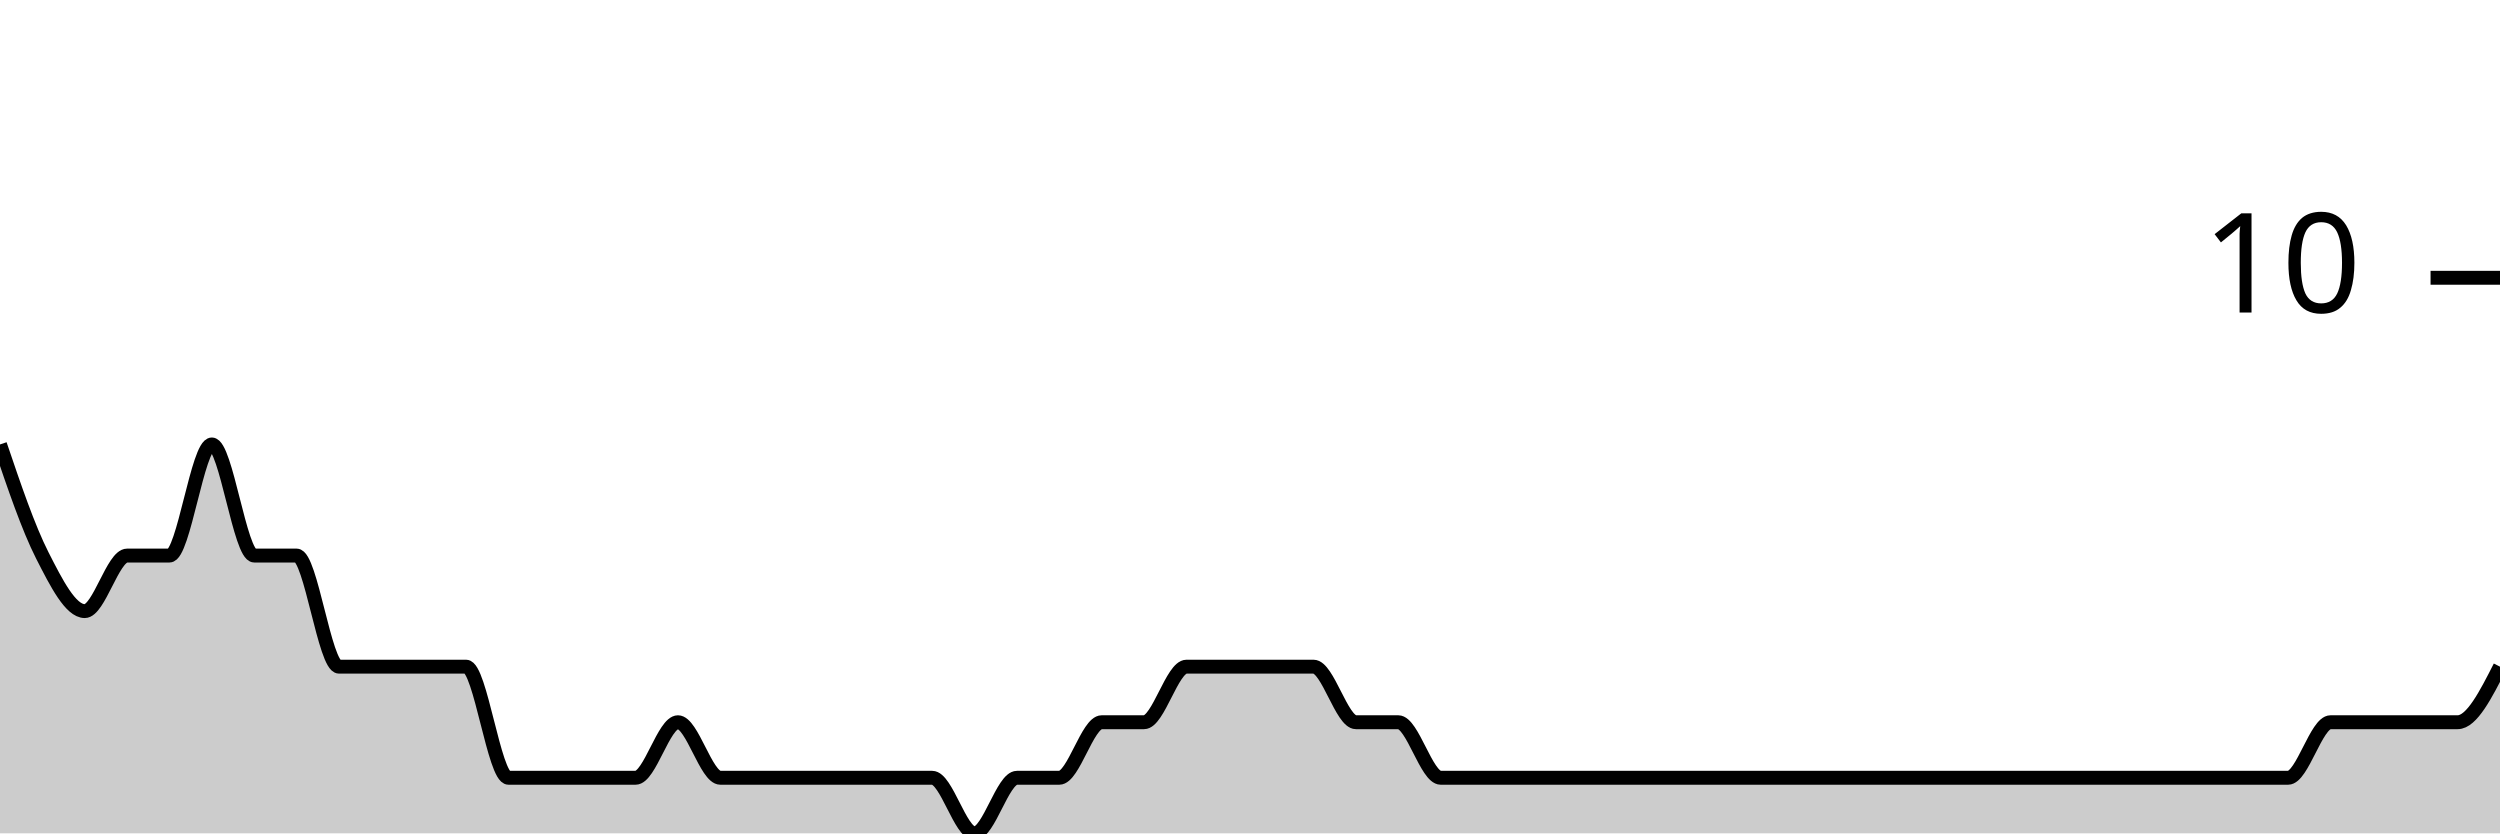
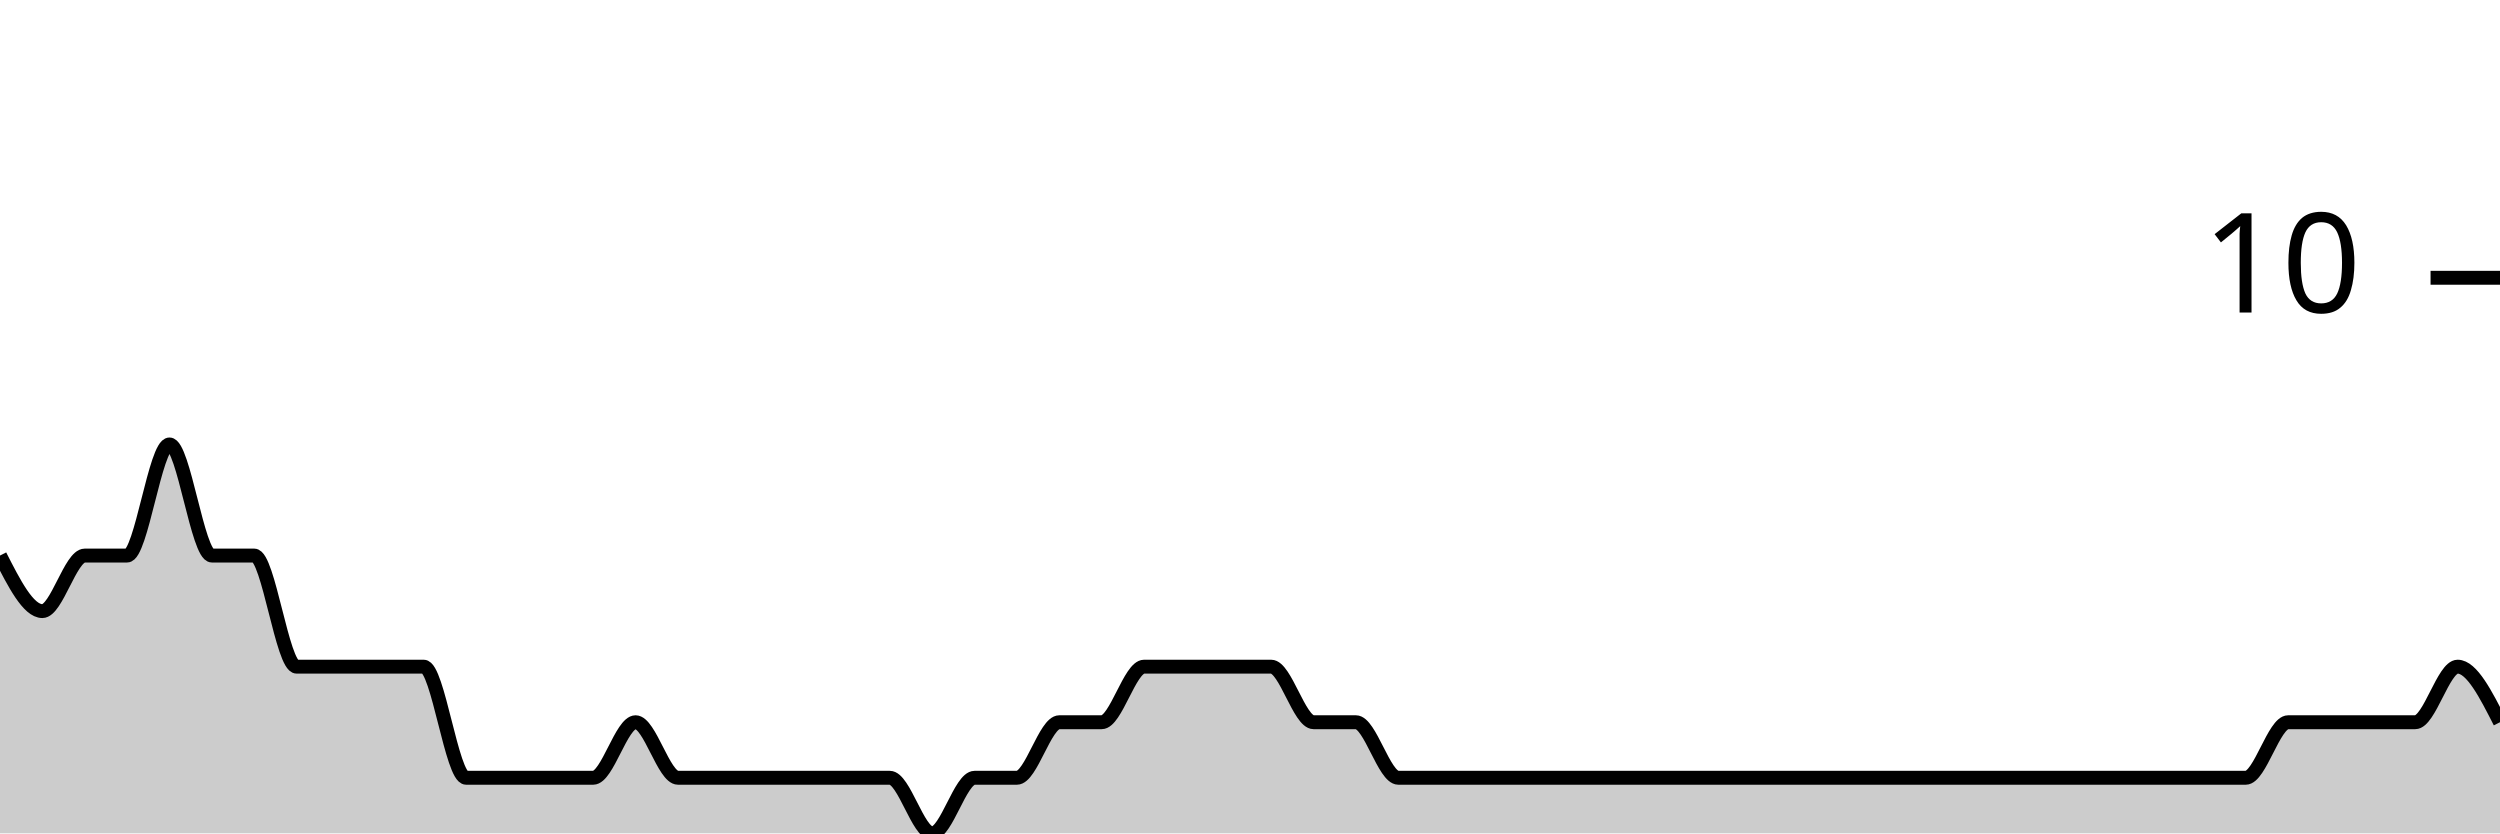
<svg xmlns="http://www.w3.org/2000/svg" viewBox="0 0 180 60">
  <g transform="translate(0,20)">
-     <path class="area" fill="rgba(0, 0, 0, 0.2)" d="M0,12C1.017,15,2.034,18,3.051,20C4.068,22,5.085,24,6.102,24C7.119,24,8.136,20,9.153,20C10.169,20,11.186,20,12.203,20C13.22,20,14.237,12,15.254,12C16.271,12,17.288,20,18.305,20C19.322,20,20.339,20,21.356,20C22.373,20,23.39,28,24.407,28C25.424,28,26.441,28,27.458,28C28.475,28,29.492,28,30.508,28C31.525,28,32.542,28,33.559,28C34.576,28,35.593,36,36.61,36C37.627,36,38.644,36,39.661,36C40.678,36,41.695,36,42.712,36C43.729,36,44.746,36,45.763,36C46.78,36,47.797,32,48.814,32C49.831,32,50.847,36,51.864,36C52.881,36,53.898,36,54.915,36C55.932,36,56.949,36,57.966,36C58.983,36,60,36,61.017,36C62.034,36,63.051,36,64.068,36C65.085,36,66.102,36,67.119,36C68.136,36,69.153,40,70.169,40C71.186,40,72.203,36,73.22,36C74.237,36,75.254,36,76.271,36C77.288,36,78.305,32,79.322,32C80.339,32,81.356,32,82.373,32C83.39,32,84.407,28,85.424,28C86.441,28,87.458,28,88.475,28C89.492,28,90.508,28,91.525,28C92.542,28,93.559,28,94.576,28C95.593,28,96.61,32,97.627,32C98.644,32,99.661,32,100.678,32C101.695,32,102.712,36,103.729,36C104.746,36,105.763,36,106.78,36C107.797,36,108.814,36,109.831,36C110.847,36,111.864,36,112.881,36C113.898,36,114.915,36,115.932,36C116.949,36,117.966,36,118.983,36C120,36,121.017,36,122.034,36C123.051,36,124.068,36,125.085,36C126.102,36,127.119,36,128.136,36C129.153,36,130.169,36,131.186,36C132.203,36,133.22,36,134.237,36C135.254,36,136.271,36,137.288,36C138.305,36,139.322,36,140.339,36C141.356,36,142.373,36,143.39,36C144.407,36,145.424,36,146.441,36C147.458,36,148.475,36,149.492,36C150.508,36,151.525,36,152.542,36C153.559,36,154.576,36,155.593,36C156.61,36,157.627,36,158.644,36C159.661,36,160.678,36,161.695,36C162.712,36,163.729,36,164.746,36C165.763,36,166.78,32,167.797,32C168.814,32,169.831,32,170.847,32C171.864,32,172.881,32,173.898,32C174.915,32,175.932,32,176.949,32C177.966,32,178.983,30,180,28L180,40C178.983,40,177.966,40,176.949,40C175.932,40,174.915,40,173.898,40C172.881,40,171.864,40,170.847,40C169.831,40,168.814,40,167.797,40C166.78,40,165.763,40,164.746,40C163.729,40,162.712,40,161.695,40C160.678,40,159.661,40,158.644,40C157.627,40,156.61,40,155.593,40C154.576,40,153.559,40,152.542,40C151.525,40,150.508,40,149.492,40C148.475,40,147.458,40,146.441,40C145.424,40,144.407,40,143.39,40C142.373,40,141.356,40,140.339,40C139.322,40,138.305,40,137.288,40C136.271,40,135.254,40,134.237,40C133.22,40,132.203,40,131.186,40C130.169,40,129.153,40,128.136,40C127.119,40,126.102,40,125.085,40C124.068,40,123.051,40,122.034,40C121.017,40,120,40,118.983,40C117.966,40,116.949,40,115.932,40C114.915,40,113.898,40,112.881,40C111.864,40,110.847,40,109.831,40C108.814,40,107.797,40,106.78,40C105.763,40,104.746,40,103.729,40C102.712,40,101.695,40,100.678,40C99.661,40,98.644,40,97.627,40C96.61,40,95.593,40,94.576,40C93.559,40,92.542,40,91.525,40C90.508,40,89.492,40,88.475,40C87.458,40,86.441,40,85.424,40C84.407,40,83.39,40,82.373,40C81.356,40,80.339,40,79.322,40C78.305,40,77.288,40,76.271,40C75.254,40,74.237,40,73.22,40C72.203,40,71.186,40,70.169,40C69.153,40,68.136,40,67.119,40C66.102,40,65.085,40,64.068,40C63.051,40,62.034,40,61.017,40C60,40,58.983,40,57.966,40C56.949,40,55.932,40,54.915,40C53.898,40,52.881,40,51.864,40C50.847,40,49.831,40,48.814,40C47.797,40,46.78,40,45.763,40C44.746,40,43.729,40,42.712,40C41.695,40,40.678,40,39.661,40C38.644,40,37.627,40,36.61,40C35.593,40,34.576,40,33.559,40C32.542,40,31.525,40,30.508,40C29.492,40,28.475,40,27.458,40C26.441,40,25.424,40,24.407,40C23.39,40,22.373,40,21.356,40C20.339,40,19.322,40,18.305,40C17.288,40,16.271,40,15.254,40C14.237,40,13.22,40,12.203,40C11.186,40,10.169,40,9.153,40C8.136,40,7.119,40,6.102,40C5.085,40,4.068,40,3.051,40C2.034,40,1.017,40,0,40Z" />
-     <path class="line" stroke="black" fill="none" d="M0,12C1.017,15,2.034,18,3.051,20C4.068,22,5.085,24,6.102,24C7.119,24,8.136,20,9.153,20C10.169,20,11.186,20,12.203,20C13.22,20,14.237,12,15.254,12C16.271,12,17.288,20,18.305,20C19.322,20,20.339,20,21.356,20C22.373,20,23.39,28,24.407,28C25.424,28,26.441,28,27.458,28C28.475,28,29.492,28,30.508,28C31.525,28,32.542,28,33.559,28C34.576,28,35.593,36,36.61,36C37.627,36,38.644,36,39.661,36C40.678,36,41.695,36,42.712,36C43.729,36,44.746,36,45.763,36C46.78,36,47.797,32,48.814,32C49.831,32,50.847,36,51.864,36C52.881,36,53.898,36,54.915,36C55.932,36,56.949,36,57.966,36C58.983,36,60,36,61.017,36C62.034,36,63.051,36,64.068,36C65.085,36,66.102,36,67.119,36C68.136,36,69.153,40,70.169,40C71.186,40,72.203,36,73.22,36C74.237,36,75.254,36,76.271,36C77.288,36,78.305,32,79.322,32C80.339,32,81.356,32,82.373,32C83.39,32,84.407,28,85.424,28C86.441,28,87.458,28,88.475,28C89.492,28,90.508,28,91.525,28C92.542,28,93.559,28,94.576,28C95.593,28,96.61,32,97.627,32C98.644,32,99.661,32,100.678,32C101.695,32,102.712,36,103.729,36C104.746,36,105.763,36,106.78,36C107.797,36,108.814,36,109.831,36C110.847,36,111.864,36,112.881,36C113.898,36,114.915,36,115.932,36C116.949,36,117.966,36,118.983,36C120,36,121.017,36,122.034,36C123.051,36,124.068,36,125.085,36C126.102,36,127.119,36,128.136,36C129.153,36,130.169,36,131.186,36C132.203,36,133.22,36,134.237,36C135.254,36,136.271,36,137.288,36C138.305,36,139.322,36,140.339,36C141.356,36,142.373,36,143.39,36C144.407,36,145.424,36,146.441,36C147.458,36,148.475,36,149.492,36C150.508,36,151.525,36,152.542,36C153.559,36,154.576,36,155.593,36C156.61,36,157.627,36,158.644,36C159.661,36,160.678,36,161.695,36C162.712,36,163.729,36,164.746,36C165.763,36,166.78,32,167.797,32C168.814,32,169.831,32,170.847,32C171.864,32,172.881,32,173.898,32C174.915,32,175.932,32,176.949,32C177.966,32,178.983,30,180,28" />
+     <path class="area" fill="rgba(0, 0, 0, 0.2)" d="M0,20C1.017,22,2.034,24,3.051,24C4.068,24,5.085,20,6.102,20C7.119,20,8.136,20,9.153,20C10.169,20,11.186,12,12.203,12C13.22,12,14.237,20,15.254,20C16.271,20,17.288,20,18.305,20C19.322,20,20.339,28,21.356,28C22.373,28,23.39,28,24.407,28C25.424,28,26.441,28,27.458,28C28.475,28,29.492,28,30.508,28C31.525,28,32.542,36,33.559,36C34.576,36,35.593,36,36.61,36C37.627,36,38.644,36,39.661,36C40.678,36,41.695,36,42.712,36C43.729,36,44.746,32,45.763,32C46.78,32,47.797,36,48.814,36C49.831,36,50.847,36,51.864,36C52.881,36,53.898,36,54.915,36C55.932,36,56.949,36,57.966,36C58.983,36,60,36,61.017,36C62.034,36,63.051,36,64.068,36C65.085,36,66.102,40,67.119,40C68.136,40,69.153,36,70.169,36C71.186,36,72.203,36,73.22,36C74.237,36,75.254,32,76.271,32C77.288,32,78.305,32,79.322,32C80.339,32,81.356,28,82.373,28C83.39,28,84.407,28,85.424,28C86.441,28,87.458,28,88.475,28C89.492,28,90.508,28,91.525,28C92.542,28,93.559,32,94.576,32C95.593,32,96.61,32,97.627,32C98.644,32,99.661,36,100.678,36C101.695,36,102.712,36,103.729,36C104.746,36,105.763,36,106.78,36C107.797,36,108.814,36,109.831,36C110.847,36,111.864,36,112.881,36C113.898,36,114.915,36,115.932,36C116.949,36,117.966,36,118.983,36C120,36,121.017,36,122.034,36C123.051,36,124.068,36,125.085,36C126.102,36,127.119,36,128.136,36C129.153,36,130.169,36,131.186,36C132.203,36,133.22,36,134.237,36C135.254,36,136.271,36,137.288,36C138.305,36,139.322,36,140.339,36C141.356,36,142.373,36,143.39,36C144.407,36,145.424,36,146.441,36C147.458,36,148.475,36,149.492,36C150.508,36,151.525,36,152.542,36C153.559,36,154.576,36,155.593,36C156.61,36,157.627,36,158.644,36C159.661,36,160.678,36,161.695,36C162.712,36,163.729,32,164.746,32C165.763,32,166.78,32,167.797,32C168.814,32,169.831,32,170.847,32C171.864,32,172.881,32,173.898,32C174.915,32,175.932,28,176.949,28C177.966,28,178.983,30,180,32L180,40C178.983,40,177.966,40,176.949,40C175.932,40,174.915,40,173.898,40C172.881,40,171.864,40,170.847,40C169.831,40,168.814,40,167.797,40C166.78,40,165.763,40,164.746,40C163.729,40,162.712,40,161.695,40C160.678,40,159.661,40,158.644,40C157.627,40,156.61,40,155.593,40C154.576,40,153.559,40,152.542,40C151.525,40,150.508,40,149.492,40C148.475,40,147.458,40,146.441,40C145.424,40,144.407,40,143.39,40C142.373,40,141.356,40,140.339,40C139.322,40,138.305,40,137.288,40C136.271,40,135.254,40,134.237,40C133.22,40,132.203,40,131.186,40C130.169,40,129.153,40,128.136,40C127.119,40,126.102,40,125.085,40C124.068,40,123.051,40,122.034,40C121.017,40,120,40,118.983,40C117.966,40,116.949,40,115.932,40C114.915,40,113.898,40,112.881,40C111.864,40,110.847,40,109.831,40C108.814,40,107.797,40,106.78,40C105.763,40,104.746,40,103.729,40C102.712,40,101.695,40,100.678,40C99.661,40,98.644,40,97.627,40C96.61,40,95.593,40,94.576,40C93.559,40,92.542,40,91.525,40C90.508,40,89.492,40,88.475,40C87.458,40,86.441,40,85.424,40C84.407,40,83.39,40,82.373,40C81.356,40,80.339,40,79.322,40C78.305,40,77.288,40,76.271,40C75.254,40,74.237,40,73.22,40C72.203,40,71.186,40,70.169,40C69.153,40,68.136,40,67.119,40C66.102,40,65.085,40,64.068,40C63.051,40,62.034,40,61.017,40C60,40,58.983,40,57.966,40C56.949,40,55.932,40,54.915,40C53.898,40,52.881,40,51.864,40C50.847,40,49.831,40,48.814,40C47.797,40,46.78,40,45.763,40C44.746,40,43.729,40,42.712,40C41.695,40,40.678,40,39.661,40C38.644,40,37.627,40,36.61,40C35.593,40,34.576,40,33.559,40C32.542,40,31.525,40,30.508,40C29.492,40,28.475,40,27.458,40C26.441,40,25.424,40,24.407,40C23.39,40,22.373,40,21.356,40C20.339,40,19.322,40,18.305,40C17.288,40,16.271,40,15.254,40C14.237,40,13.22,40,12.203,40C11.186,40,10.169,40,9.153,40C8.136,40,7.119,40,6.102,40C5.085,40,4.068,40,3.051,40C2.034,40,1.017,40,0,40Z" />
+     <path class="line" stroke="black" fill="none" d="M0,20C1.017,22,2.034,24,3.051,24C4.068,24,5.085,20,6.102,20C7.119,20,8.136,20,9.153,20C10.169,20,11.186,12,12.203,12C13.22,12,14.237,20,15.254,20C16.271,20,17.288,20,18.305,20C19.322,20,20.339,28,21.356,28C22.373,28,23.39,28,24.407,28C25.424,28,26.441,28,27.458,28C28.475,28,29.492,28,30.508,28C31.525,28,32.542,36,33.559,36C34.576,36,35.593,36,36.61,36C37.627,36,38.644,36,39.661,36C40.678,36,41.695,36,42.712,36C43.729,36,44.746,32,45.763,32C46.78,32,47.797,36,48.814,36C49.831,36,50.847,36,51.864,36C52.881,36,53.898,36,54.915,36C55.932,36,56.949,36,57.966,36C58.983,36,60,36,61.017,36C62.034,36,63.051,36,64.068,36C65.085,36,66.102,40,67.119,40C68.136,40,69.153,36,70.169,36C71.186,36,72.203,36,73.22,36C74.237,36,75.254,32,76.271,32C77.288,32,78.305,32,79.322,32C80.339,32,81.356,28,82.373,28C83.39,28,84.407,28,85.424,28C86.441,28,87.458,28,88.475,28C89.492,28,90.508,28,91.525,28C92.542,28,93.559,32,94.576,32C95.593,32,96.61,32,97.627,32C98.644,32,99.661,36,100.678,36C101.695,36,102.712,36,103.729,36C104.746,36,105.763,36,106.78,36C107.797,36,108.814,36,109.831,36C110.847,36,111.864,36,112.881,36C113.898,36,114.915,36,115.932,36C116.949,36,117.966,36,118.983,36C120,36,121.017,36,122.034,36C123.051,36,124.068,36,125.085,36C126.102,36,127.119,36,128.136,36C129.153,36,130.169,36,131.186,36C132.203,36,133.22,36,134.237,36C135.254,36,136.271,36,137.288,36C138.305,36,139.322,36,140.339,36C141.356,36,142.373,36,143.39,36C144.407,36,145.424,36,146.441,36C147.458,36,148.475,36,149.492,36C150.508,36,151.525,36,152.542,36C153.559,36,154.576,36,155.593,36C156.61,36,157.627,36,158.644,36C159.661,36,160.678,36,161.695,36C162.712,36,163.729,32,164.746,32C165.763,32,166.78,32,167.797,32C168.814,32,169.831,32,170.847,32C171.864,32,172.881,32,173.898,32C174.915,32,175.932,28,176.949,28C177.966,28,178.983,30,180,32" />
    <path class="axis-ceiling" stroke-width="1" stroke="black" fill="none" d="M175,0L180,0" />
    <text class="axis-ceiling-label" font-family="sans-serif" text-anchor="end" font-size="10px" x="170" y="2.5">10</text>
  </g>
</svg>
